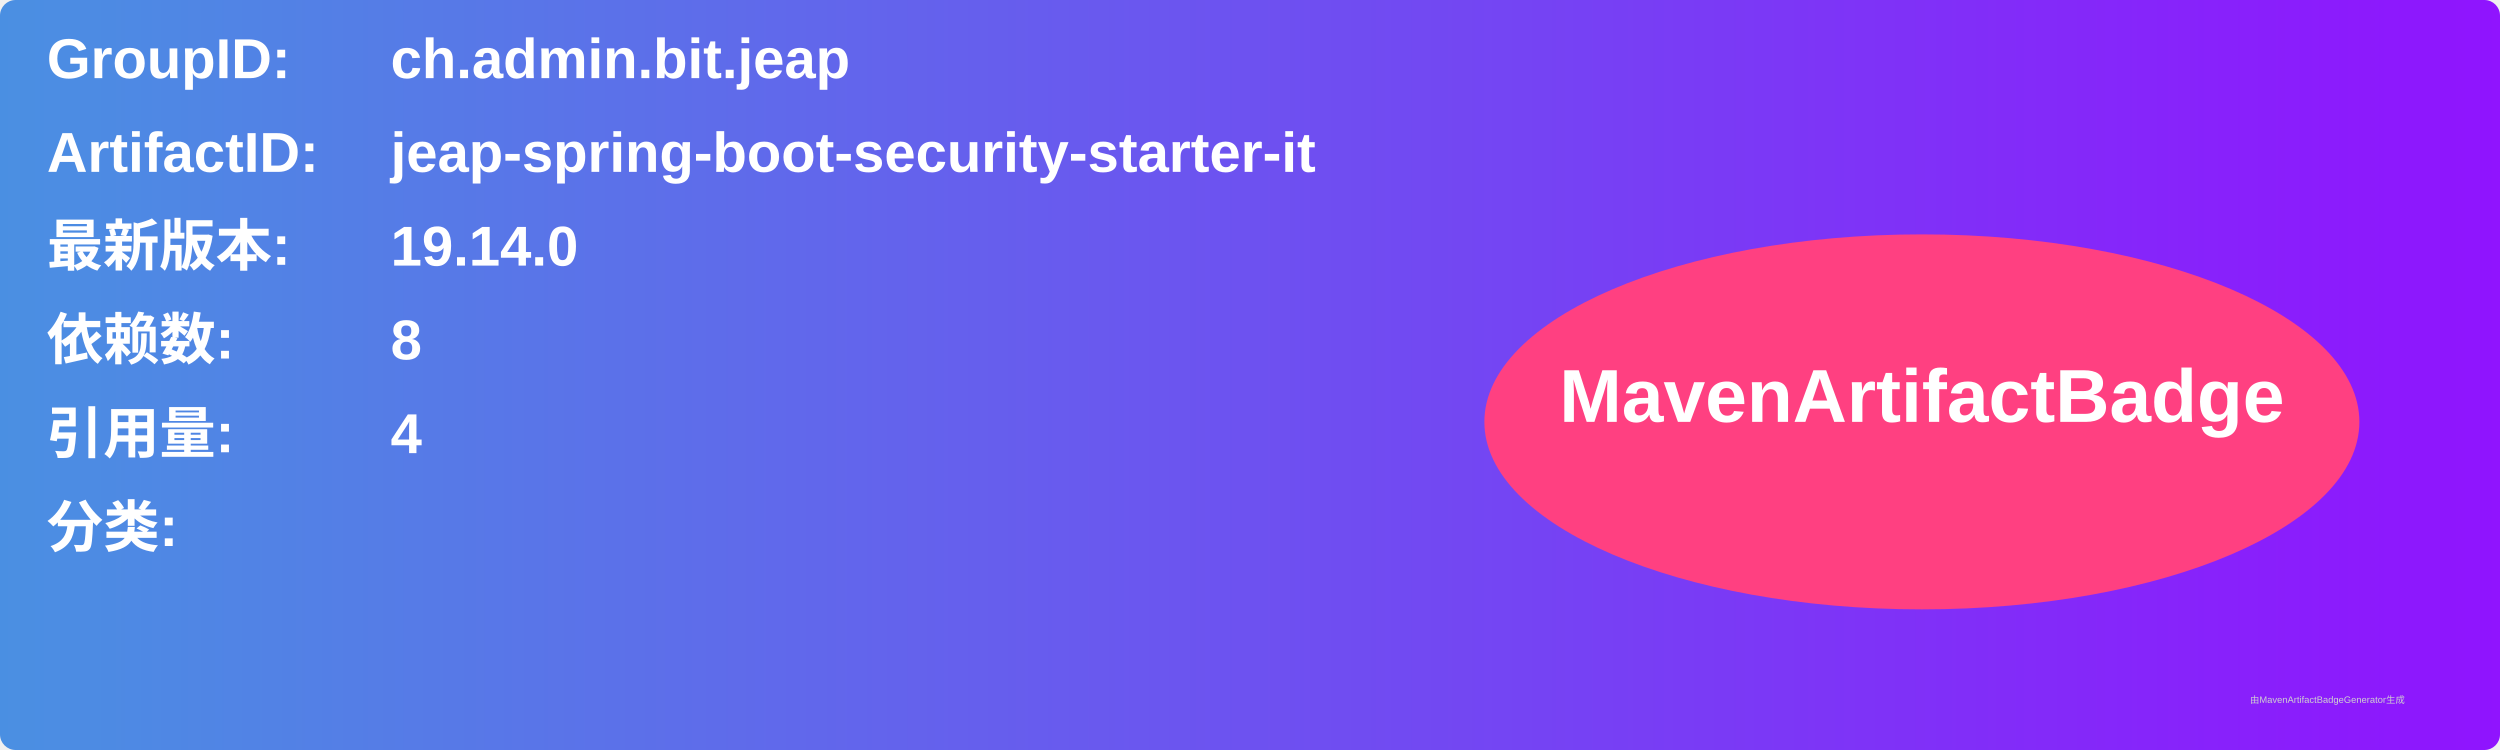
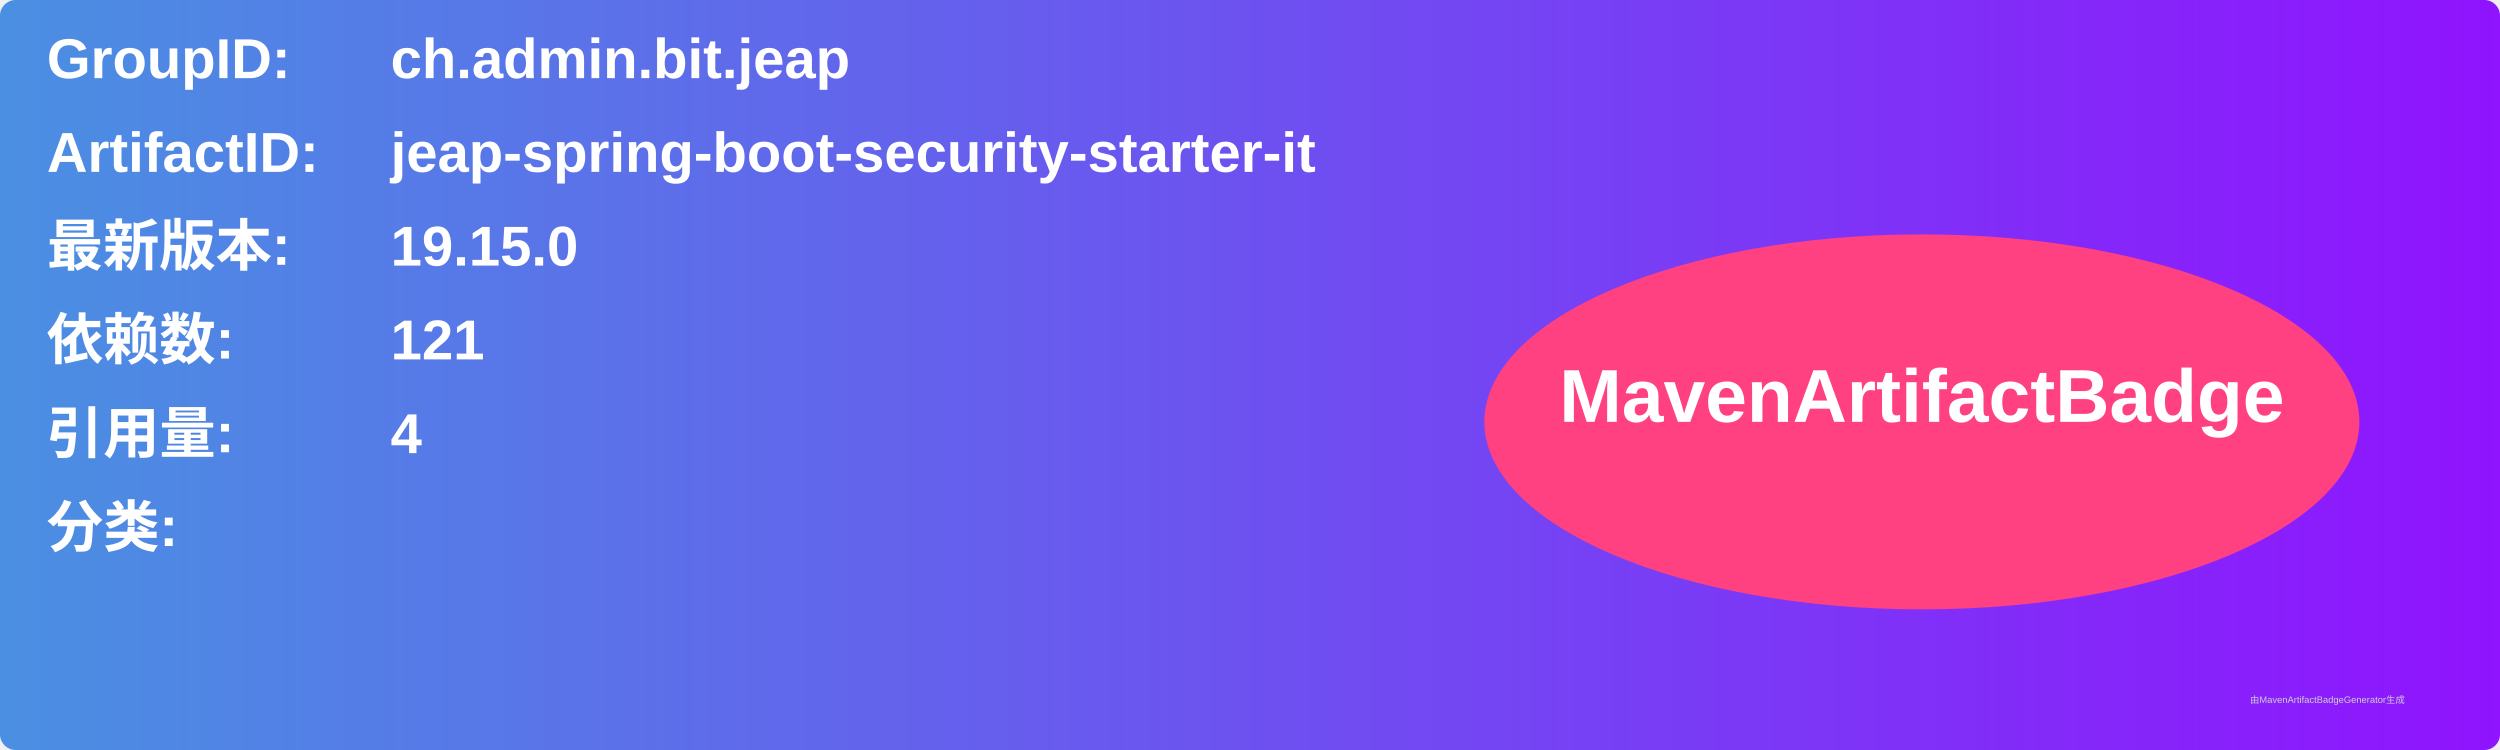
<svg xmlns="http://www.w3.org/2000/svg" width="800" height="240" viewBox="0 0 800 240">
  <linearGradient id="grad" x1="0%" y1="0%" x2="100%" y2="0%">
    <stop offset="0%" stop-color="#4a90e2" />
    <stop offset="100%" stop-color="#9013fe" />
  </linearGradient>
  <rect width="100%" height="100%" rx="5" ry="5" fill="url(#grad)" />
  <g transform="translate(15, 15)">
    <text x="0" y="10" font-family="Arial" font-size="18" fill="white" font-weight="bold" width="260">GroupID:</text>
    <text x="110" y="10" font-family="Arial" font-size="18" fill="white" font-weight="bold" width="460">ch.admin.bit.jeap</text>
    <text x="0" y="40" font-family="Arial" font-size="18" fill="white" font-weight="bold" width="260">ArtifactID:</text>
    <text x="110" y="40" font-family="Arial" font-size="18" fill="white" font-weight="bold" width="460">jeap-spring-boot-security-starter-it</text>
    <text x="0" y="70" font-family="Arial" font-size="18" fill="white" font-weight="bold">最新版本:</text>
    <text x="110" y="70" font-family="Arial" font-size="18" fill="white" font-weight="bold">
-       <tspan font-weight="bold">19.14.0</tspan>
+       <tspan font-weight="bold">19.15.0</tspan>
    </text>
    <text x="0" y="100" font-family="Arial" font-size="18" fill="white" font-weight="bold">依赖数: </text>
    <text x="110" y="100" font-family="Arial" font-size="18" fill="white">
-       <tspan font-weight="bold">8</tspan>
+       <tspan font-weight="bold">121</tspan>
    </text>
    <text x="0" y="130" font-family="Arial" font-size="18" fill="white" font-weight="bold">引用量: </text>
    <text x="110" y="130" font-family="Arial" font-size="18" fill="white">
      <tspan font-weight="bold">4</tspan>
    </text>
    <text x="0" y="160" font-family="Arial" font-size="18" fill="white" font-weight="bold">分类:</text>
    <text x="10" y="190" font-family="Arial" font-size="10" fill="white">
      <tspan font-weight="bold" />
    </text>
    <ellipse cx="600" cy="120" rx="140" ry="60" fill="#ff4081" />
    <text x="600" y="120" text-anchor="middle" font-family="Arial" font-size="24" fill="white" font-weight="bold">MavenArtifactBadge</text>
  </g>
  <text x="720" y="225" font-family="Arial" font-size="3" fill="#d0d0d0">由MavenArtifactBadgeGenerator生成</text>
</svg>
